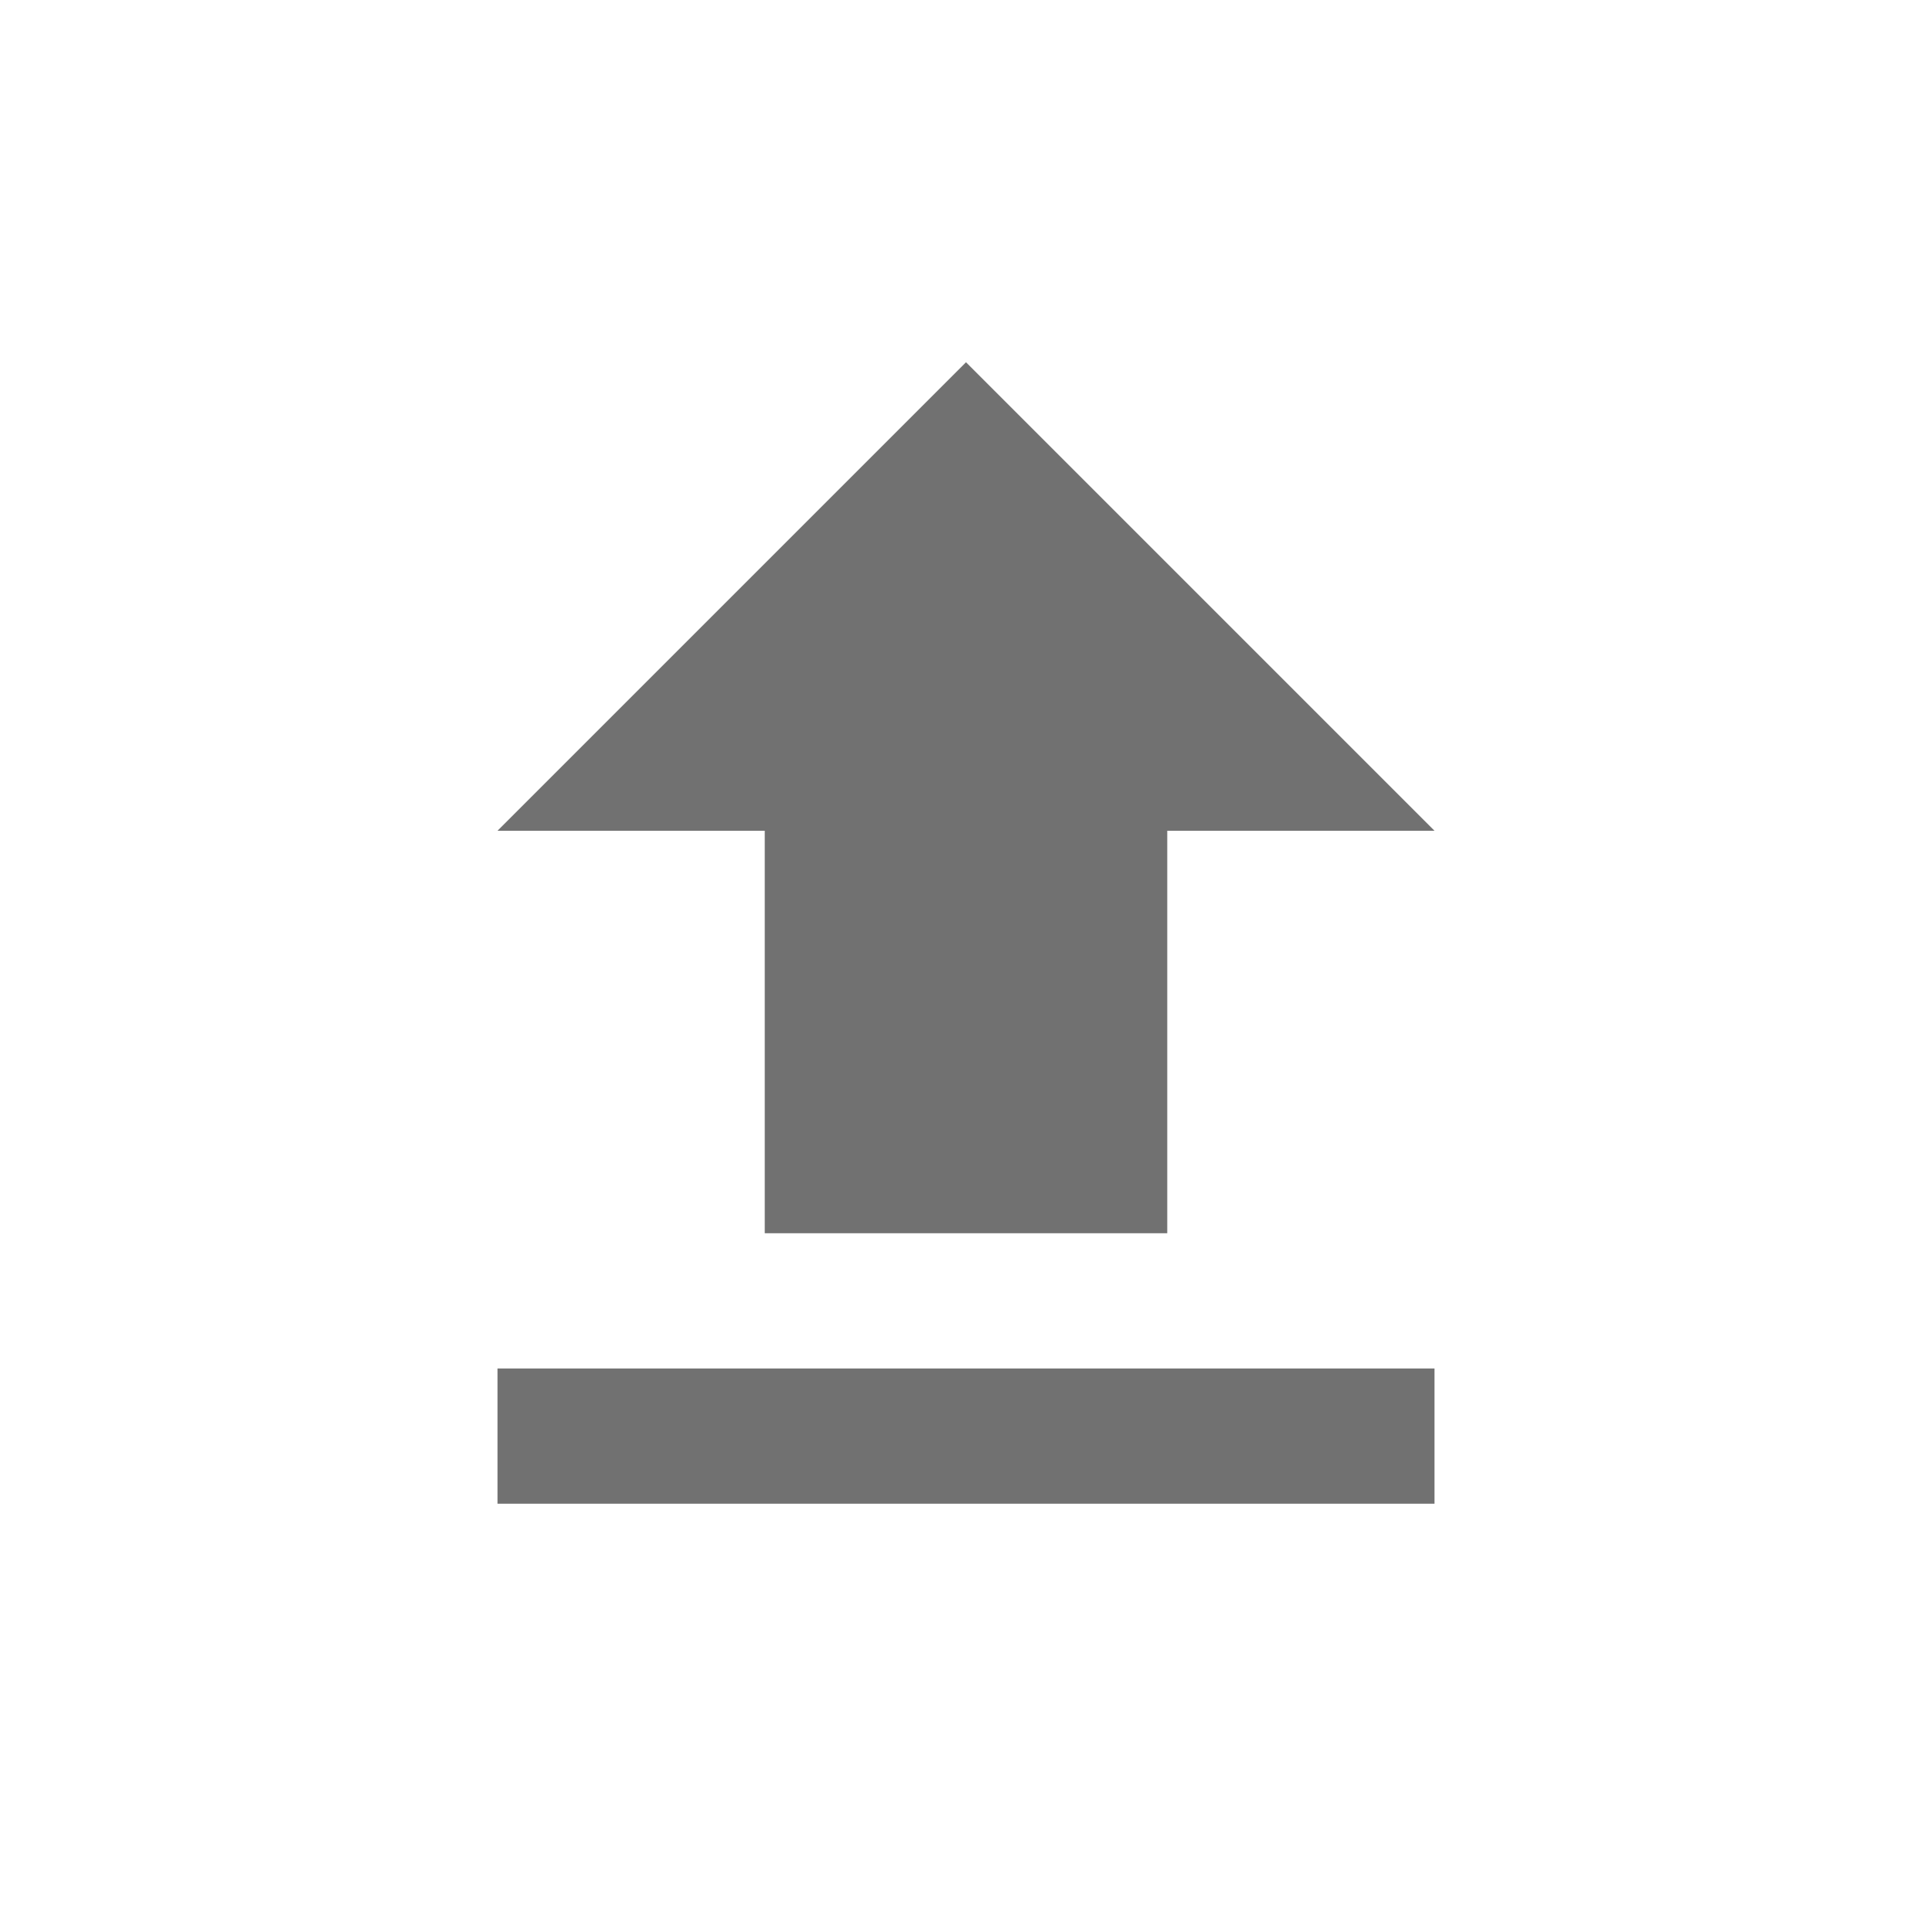
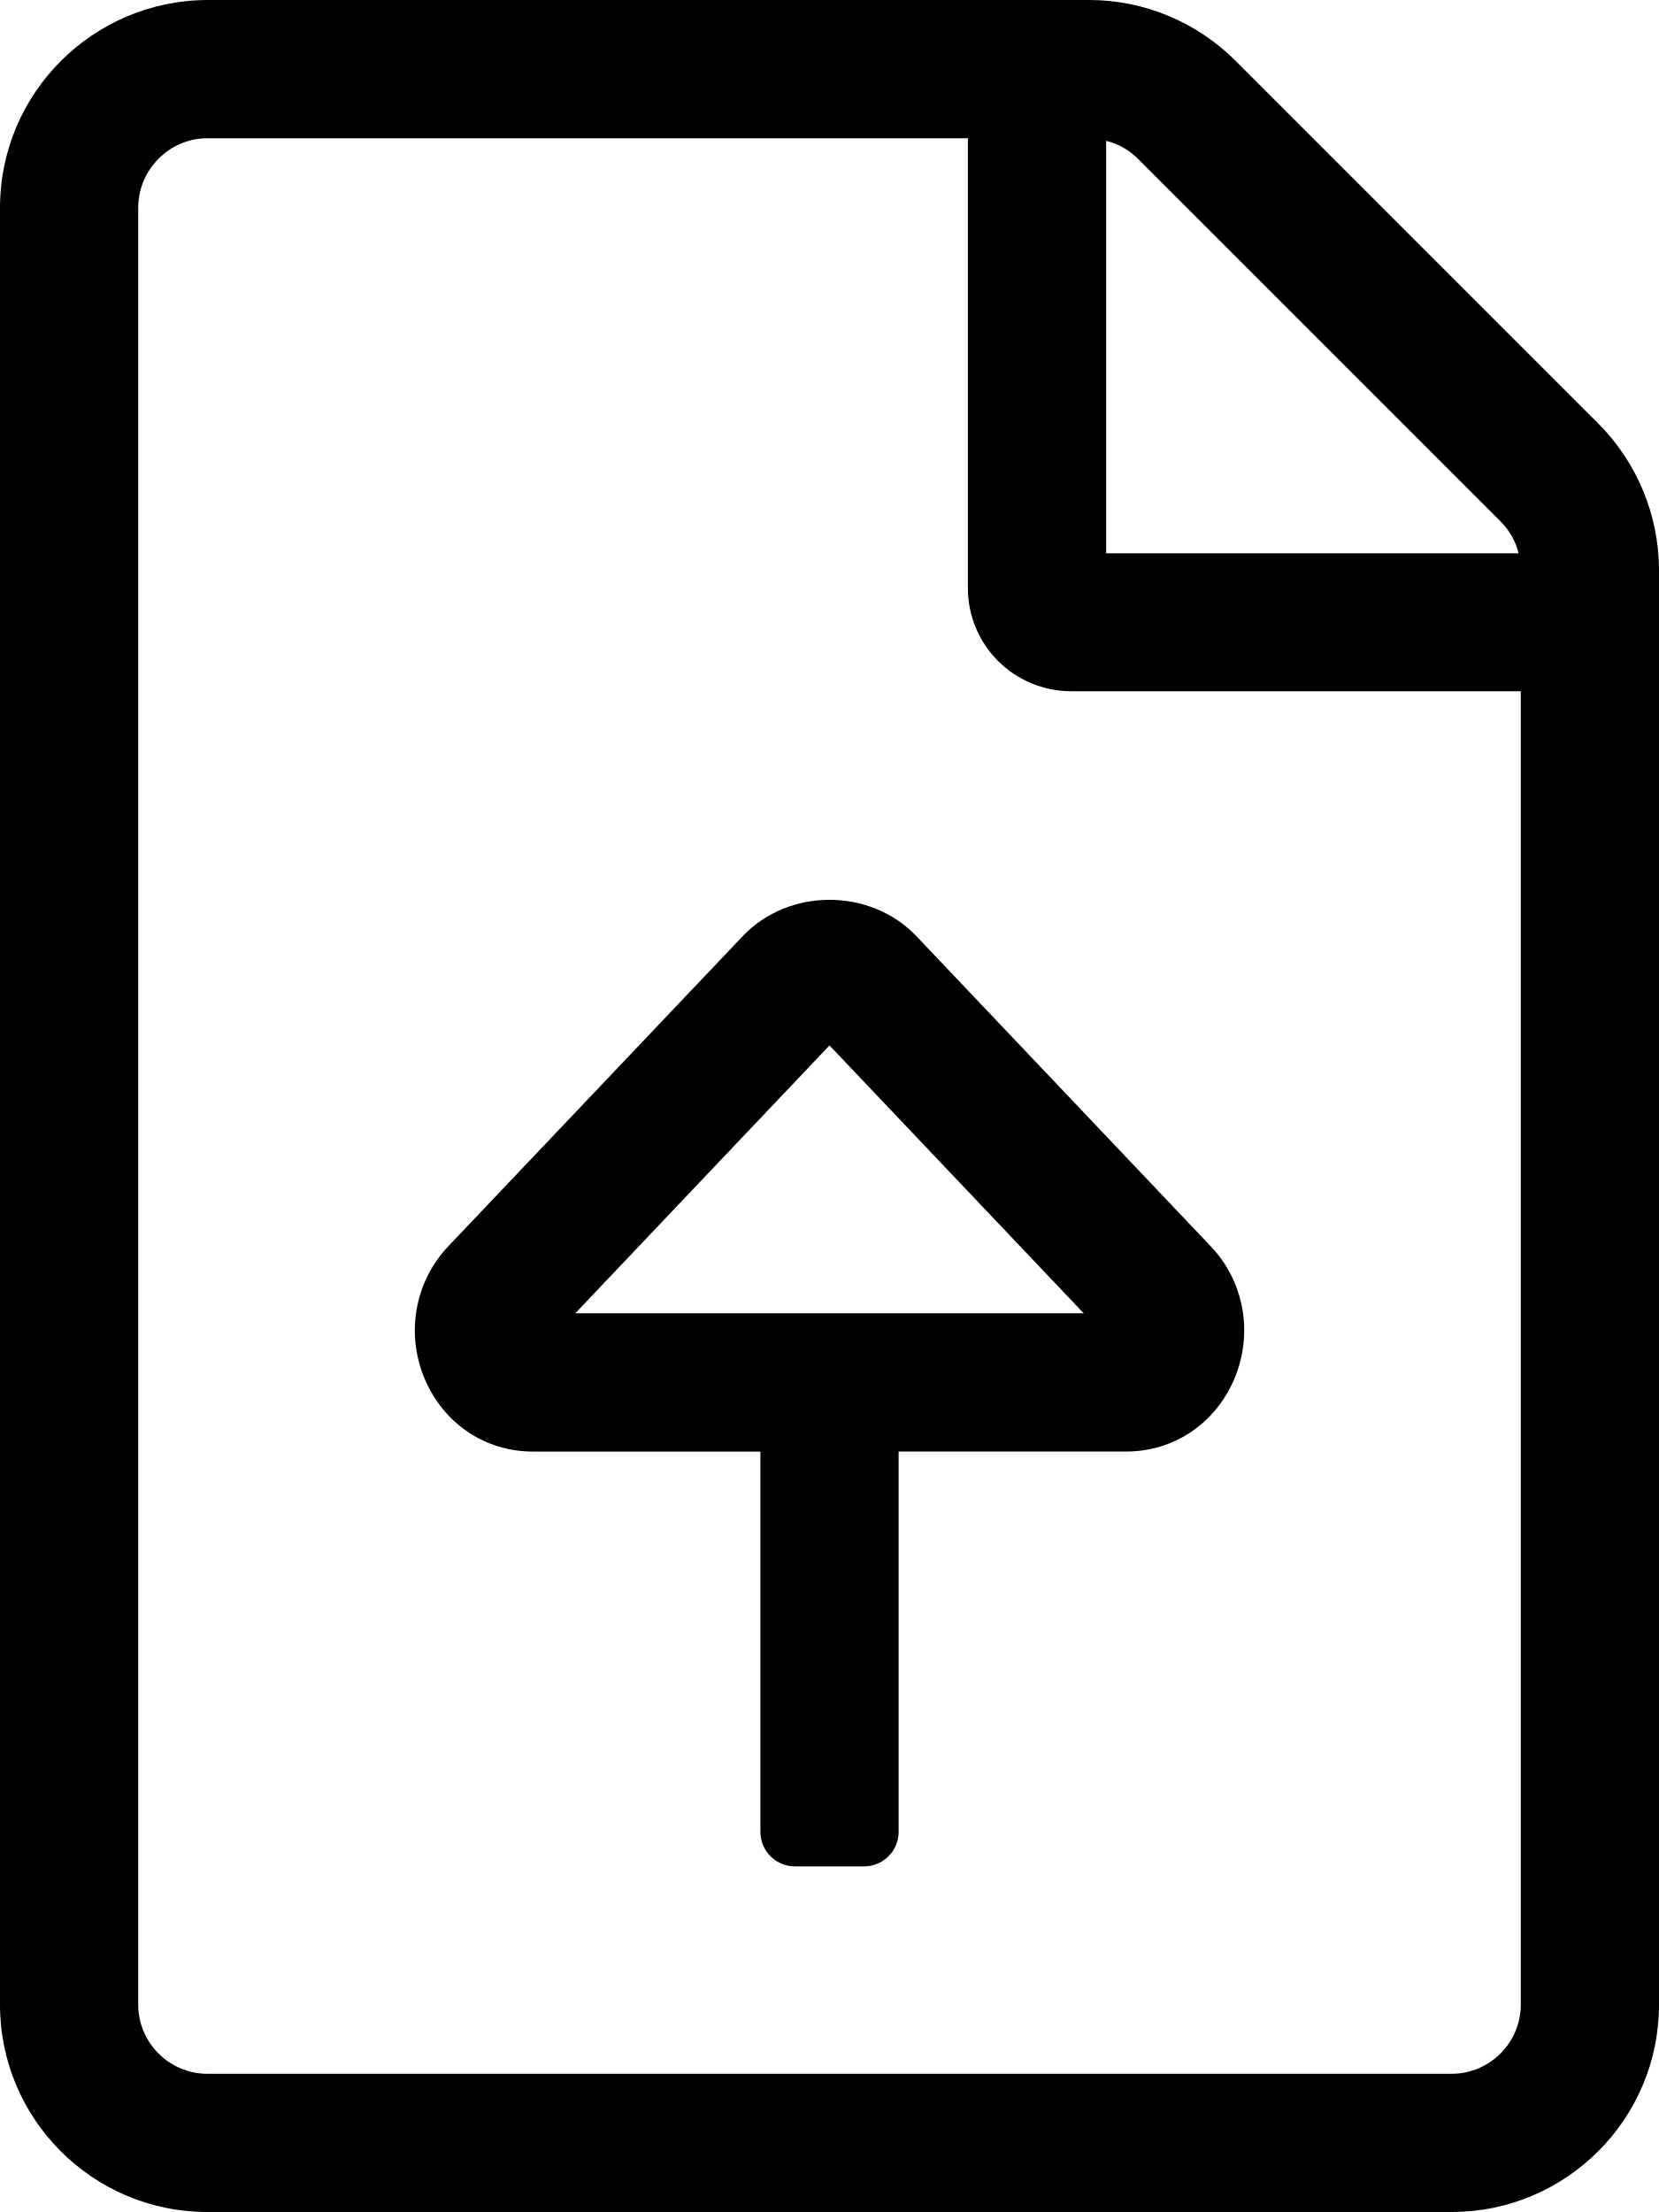
- <svg xmlns="http://www.w3.org/2000/svg" width="24" height="24">
-   <path fill="#717171" fill-rule="evenodd" d="M6.18 17h11.64v1.68H6.18V17zm3.32-1.68v-5H6.18L12 4.5l5.82 5.82H14.5v5h-5z" />
+ <svg xmlns="http://www.w3.org/2000/svg" viewBox="0 0 384 512" overflow="hidden">
+   <path d="M369.9 97.98L286.02 14.1c-9-9-21.2-14.1-33.89-14.1H47.99C21.5.1 0 21.6 0 48.09v415.92C0 490.5 21.5 512 47.99 512h288.02c26.49 0 47.99-21.5 47.99-47.99V131.97c0-12.69-5.1-24.99-14.1-33.99zM256.03 32.59c2.8.7 5.3 2.1 7.4 4.2l83.88 83.88c2.1 2.1 3.5 4.6 4.2 7.4h-95.48V32.59zm95.98 431.42c0 8.8-7.2 16-16 16H47.99c-8.8 0-16-7.2-16-16V48.09c0-8.8 7.2-16.09 16-16.09h176.04v104.07c0 13.3 10.7 23.93 24 23.93h103.98v304.01zm-180.1-247.32l-68.12 71.75c-7.81 8.2-9.94 20.31-5.44 30.83 4.41 10.31 14 16.72 25 16.72H176V424c0 4.42 3.58 8 8 8h16c4.42 0 8-3.58 8-8v-88.02h52.66c11 0 20.59-6.41 25-16.72 4.5-10.52 2.38-22.62-5.44-30.81l-68.12-71.78c-10.69-11.19-29.51-11.2-40.19.02zm-38.75 87.29l58.84-62 58.84 62H133.16z" fill="currentColor" />
</svg>
